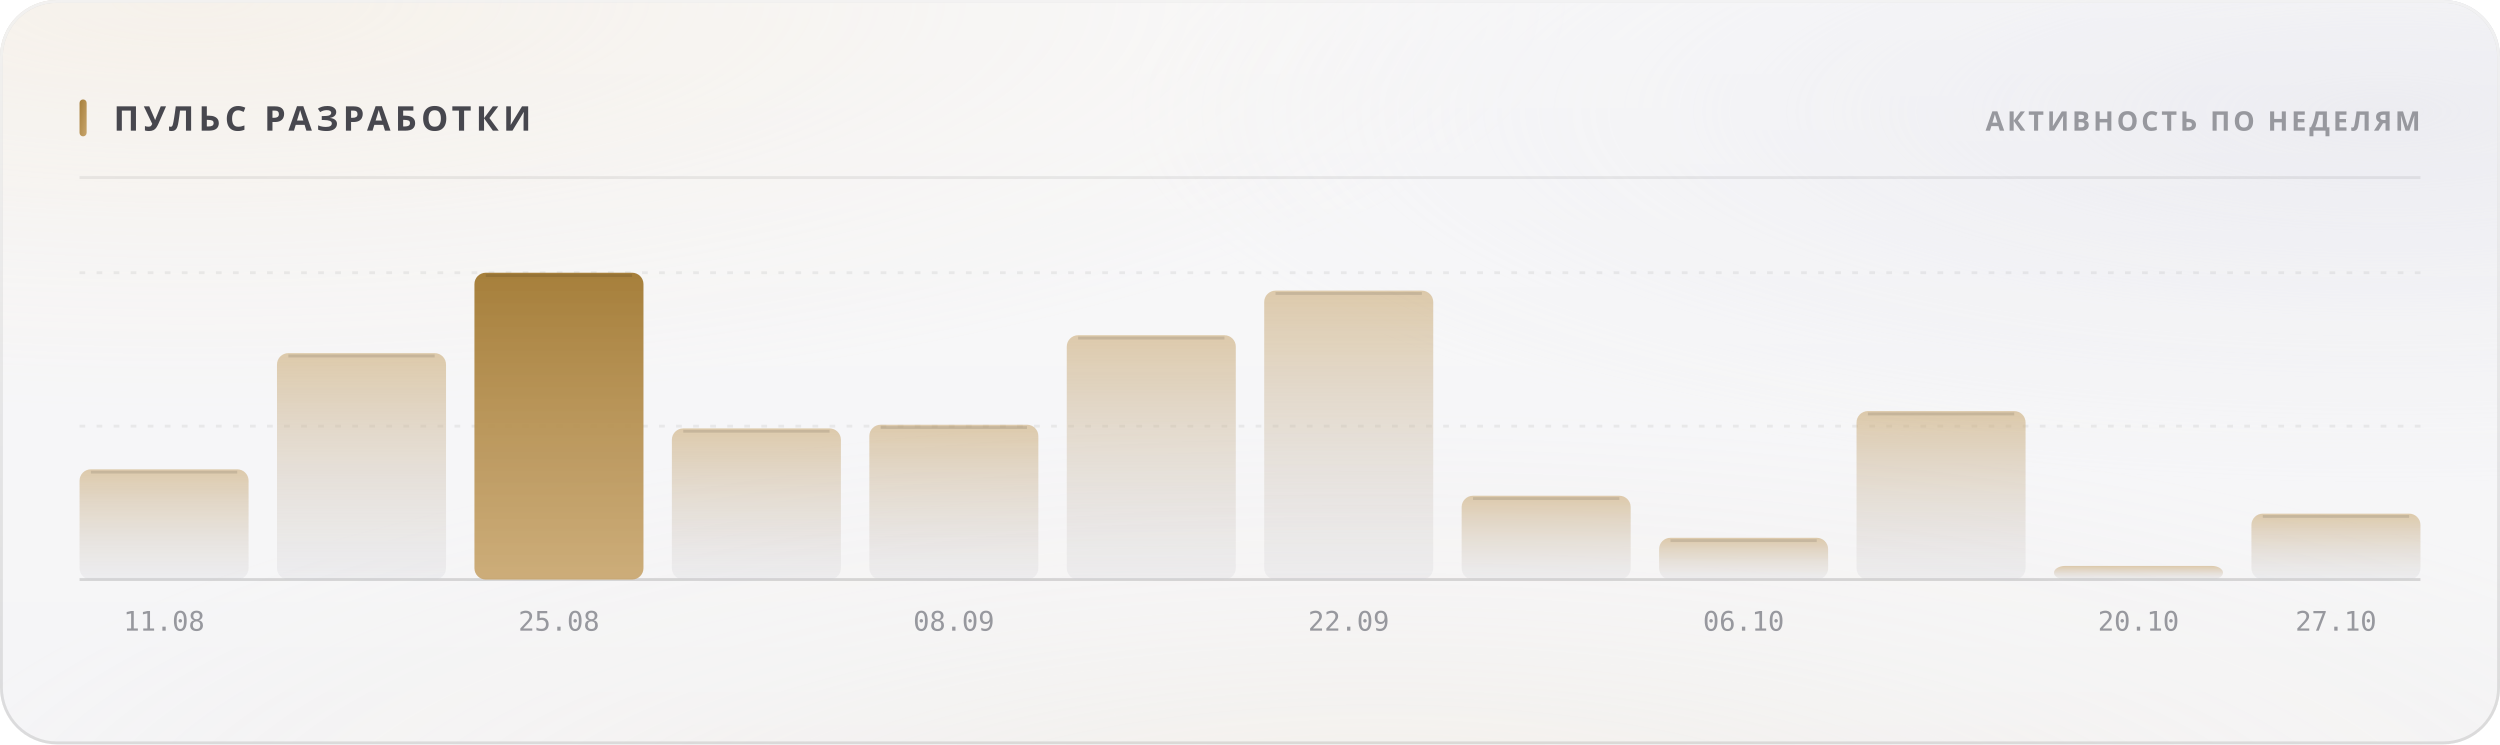
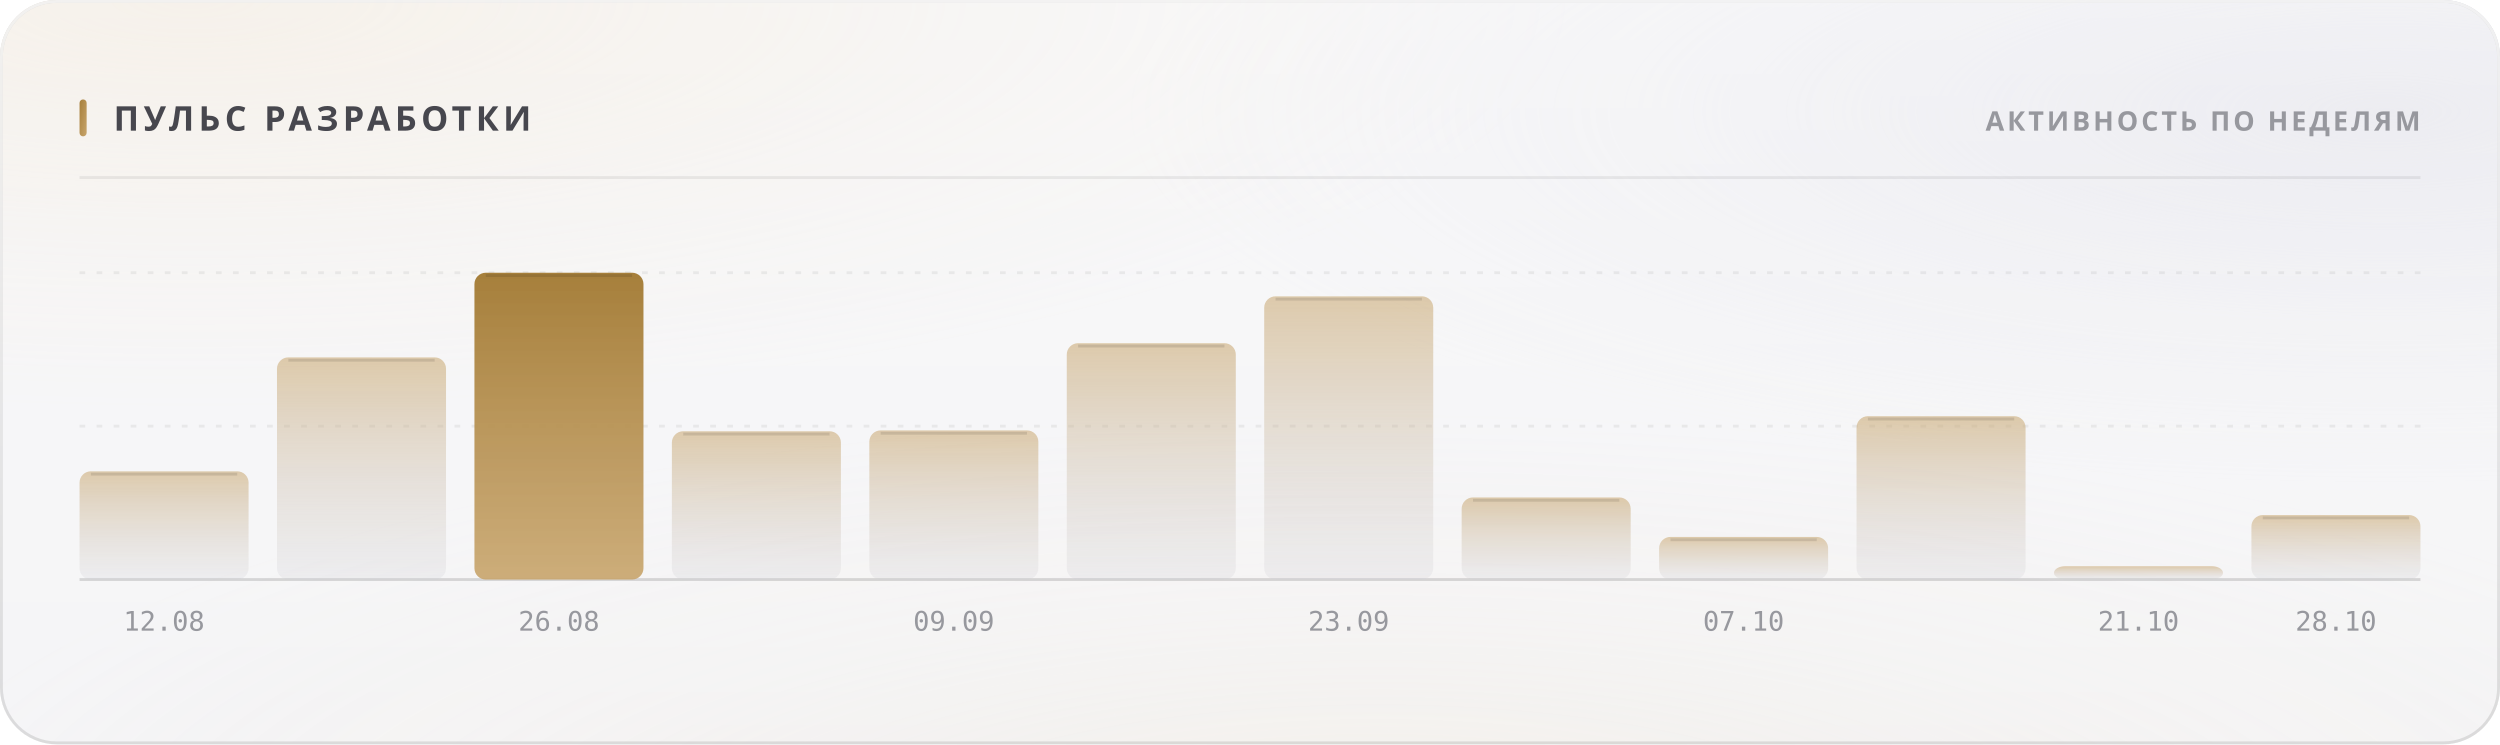
<svg xmlns="http://www.w3.org/2000/svg" width="880" height="262" viewBox="0 0 880 262" role="img">
  <style>
  text { font-family: -apple-system, BlinkMacSystemFont, 'Segoe UI', 'Noto Sans', Helvetica, Arial, sans-serif; }
  .mono { font-family: ui-monospace, 'SF Mono', 'Cascadia Mono', 'DejaVu Sans Mono', Menlo, Consolas, monospace; font-variant-numeric: tabular-nums; }
  .caps { letter-spacing: .1em; text-transform: uppercase; }

  @keyframes sheen  { from { transform: translateX(-120%); } to { transform: translateX(260%); } }
  @keyframes rise   { from { opacity: 0; transform: translateY(6px); } to { opacity: 1; transform: none; } }
  @keyframes slide  { from { opacity: 0; transform: translateX(-8px); } to { opacity: 1; transform: none; } }
  @keyframes grow   { from { transform: scaleY(0); } to { transform: scaleY(1); } }
  @keyframes widen  { from { transform: scaleX(0); } to { transform: scaleX(1); } }
  @keyframes draw   { from { stroke-dashoffset: 200; } to { stroke-dashoffset: 0; } }

  .sheen { animation: sheen 5.5s cubic-bezier(.45,0,.2,1) infinite; }
  .rise  { animation: rise .5s cubic-bezier(.16,1,.3,1) both; }
  .slide { animation: slide .42s cubic-bezier(.16,1,.3,1) both; }
  .bar   { transform-box: fill-box; transform-origin: 50% 100%;
           animation: grow .62s cubic-bezier(.16,1,.3,1) both; }
  .fill  { transform-box: fill-box; transform-origin: 0% 50%;
           animation: widen .8s cubic-bezier(.16,1,.3,1) both; }
  /* The hidden start state lives in the keyframes, never in the static rule.
     A renderer that ignores CSS animations then falls back to the FINISHED
     state — a drawn line, visible text — instead of an empty panel. */
  .spark { stroke-dasharray: 200;
           animation: draw 1.1s cubic-bezier(.16,1,.3,1) both; }

  @media (prefers-reduced-motion: reduce) {
    .sheen { animation: none; opacity: 0; }
    .rise, .slide, .bar, .fill, .spark { animation: none; opacity: 1; transform: none;
                                         stroke-dashoffset: 0; }
  }</style>
  <defs>
    <filter id="grain5" x="0" y="0" width="100%" height="100%">
      <feTurbulence type="fractalNoise" baseFrequency="0.85" numOctaves="3" stitchTiles="stitch" />
      <feColorMatrix type="saturate" values="0" />
    </filter>
    <linearGradient id="accent1" x1="0" y1="0" x2="1" y2="1">
      <stop offset="0%" stop-color="#a67f3b" />
      <stop offset="100%" stop-color="#c8a56c" />
    </linearGradient>
    <radialGradient id="aurora6" cx="0.08" cy="0" r="0.55">
      <stop offset="0%" stop-color="#e7c99a" stop-opacity="0.28" />
      <stop offset="55%" stop-color="#e7c99a" stop-opacity="0.098" />
      <stop offset="100%" stop-color="#e7c99a" stop-opacity="0" />
    </radialGradient>
    <radialGradient id="aurora7" cx="0.95" cy="0.15" r="0.5">
      <stop offset="0%" stop-color="#ccccdb" stop-opacity="0.45" />
      <stop offset="55%" stop-color="#ccccdb" stop-opacity="0.158" />
      <stop offset="100%" stop-color="#ccccdb" stop-opacity="0" />
    </radialGradient>
    <radialGradient id="aurora8" cx="0.55" cy="1.15" r="0.6">
      <stop offset="0%" stop-color="#ead4b3" stop-opacity="0.2" />
      <stop offset="55%" stop-color="#ead4b3" stop-opacity="0.07" />
      <stop offset="100%" stop-color="#ead4b3" stop-opacity="0" />
    </radialGradient>
    <linearGradient id="glass2" x1="0" y1="0" x2="0" y2="1">
      <stop offset="0%" stop-color="#ffffff" stop-opacity="0.42" />
      <stop offset="100%" stop-color="#ffffff" stop-opacity="0.16" />
    </linearGradient>
    <linearGradient id="rim3" x1="0" y1="0" x2="0" y2="1">
      <stop offset="0%" stop-color="#ffffff" stop-opacity="0.7" />
      <stop offset="100%" stop-color="#ffffff" stop-opacity="0.15" />
    </linearGradient>
    <linearGradient id="spec4" x1="0" y1="0" x2="1" y2="0">
      <stop offset="0%" stop-color="#ffffff" stop-opacity="0" />
      <stop offset="35%" stop-color="#ffffff" stop-opacity="0.72" />
      <stop offset="70%" stop-color="#ffffff" stop-opacity="0.252" />
      <stop offset="100%" stop-color="#ffffff" stop-opacity="0" />
    </linearGradient>
    <linearGradient id="barfill9" x1="0" y1="0" x2="0" y2="1">
      <stop offset="0%" stop-color="#c8a56c" stop-opacity="0.55" />
      <stop offset="100%" stop-color="#cdcdd4" stop-opacity="0.22" />
    </linearGradient>
    <linearGradient id="barfill10" x1="0" y1="0" x2="0" y2="1">
      <stop offset="0%" stop-color="#c8a56c" stop-opacity="0.55" />
      <stop offset="100%" stop-color="#cdcdd4" stop-opacity="0.22" />
    </linearGradient>
    <linearGradient id="barfill11" x1="0" y1="0" x2="0" y2="1">
      <stop offset="0%" stop-color="#a67f3b" stop-opacity="1" />
      <stop offset="100%" stop-color="#c8a56c" stop-opacity="0.9" />
    </linearGradient>
    <linearGradient id="barfill12" x1="0" y1="0" x2="0" y2="1">
      <stop offset="0%" stop-color="#c8a56c" stop-opacity="0.55" />
      <stop offset="100%" stop-color="#cdcdd4" stop-opacity="0.22" />
    </linearGradient>
    <linearGradient id="barfill13" x1="0" y1="0" x2="0" y2="1">
      <stop offset="0%" stop-color="#c8a56c" stop-opacity="0.55" />
      <stop offset="100%" stop-color="#cdcdd4" stop-opacity="0.22" />
    </linearGradient>
    <linearGradient id="barfill14" x1="0" y1="0" x2="0" y2="1">
      <stop offset="0%" stop-color="#c8a56c" stop-opacity="0.55" />
      <stop offset="100%" stop-color="#cdcdd4" stop-opacity="0.22" />
    </linearGradient>
    <linearGradient id="barfill15" x1="0" y1="0" x2="0" y2="1">
      <stop offset="0%" stop-color="#c8a56c" stop-opacity="0.55" />
      <stop offset="100%" stop-color="#cdcdd4" stop-opacity="0.22" />
    </linearGradient>
    <linearGradient id="barfill16" x1="0" y1="0" x2="0" y2="1">
      <stop offset="0%" stop-color="#c8a56c" stop-opacity="0.55" />
      <stop offset="100%" stop-color="#cdcdd4" stop-opacity="0.22" />
    </linearGradient>
    <linearGradient id="barfill17" x1="0" y1="0" x2="0" y2="1">
      <stop offset="0%" stop-color="#c8a56c" stop-opacity="0.55" />
      <stop offset="100%" stop-color="#cdcdd4" stop-opacity="0.22" />
    </linearGradient>
    <linearGradient id="barfill18" x1="0" y1="0" x2="0" y2="1">
      <stop offset="0%" stop-color="#c8a56c" stop-opacity="0.55" />
      <stop offset="100%" stop-color="#cdcdd4" stop-opacity="0.22" />
    </linearGradient>
    <linearGradient id="barfill19" x1="0" y1="0" x2="0" y2="1">
      <stop offset="0%" stop-color="#c8a56c" stop-opacity="0.55" />
      <stop offset="100%" stop-color="#cdcdd4" stop-opacity="0.22" />
    </linearGradient>
    <linearGradient id="barfill20" x1="0" y1="0" x2="0" y2="1">
      <stop offset="0%" stop-color="#c8a56c" stop-opacity="0.55" />
      <stop offset="100%" stop-color="#cdcdd4" stop-opacity="0.22" />
    </linearGradient>
  </defs>
  <rect width="880" height="262" rx="20" fill="#f3f3f5" />
  <rect width="880" height="262" rx="20" fill="url(#aurora6)" />
  <rect width="880" height="262" rx="20" fill="url(#aurora7)" />
  <rect width="880" height="262" rx="20" fill="url(#aurora8)" />
  <rect width="880" height="262" rx="20" fill="url(#glass2)" />
  <rect width="880" height="262" rx="20" filter="url(#grain5)" opacity="0.06" style="mix-blend-mode:overlay" />
  <rect x=".5" y=".5" width="879" height="261" rx="19.5" fill="none" stroke="rgba(10,10,12,0.14)" />
  <rect x=".5" y=".5" width="879" height="261" rx="19.5" fill="none" stroke="url(#rim3)" />
  <path d="M20 1 H860" stroke="url(#spec4)" stroke-width="1.2" fill="none" />
  <rect x="28" y="35" width="2.5" height="13" rx="1.25" fill="url(#accent1)" />
  <text x="40" y="46" font-size="12" font-weight="700" fill="#47474e" letter-spacing="0.13em">ПУЛЬС РАЗРАБОТКИ</text>
  <text x="852" y="46" font-size="9.5" font-weight="600" fill="#97989e" text-anchor="end" letter-spacing="0.11em">АКТИВНОСТЬ ПО НЕДЕЛЯМ</text>
  <path d="M28 62.5 H852" stroke="rgba(10,10,12,0.07)" stroke-width="1" />
  <path d="M28 150.0 H852" stroke="rgba(10,10,12,0.06)" stroke-width="1" stroke-dasharray="2 4" />
  <path d="M28 96.0 H852" stroke="rgba(10,10,12,0.06)" stroke-width="1" stroke-dasharray="2 4" />
  <path d="M28 204 H852" stroke="rgba(10,10,12,0.14)" stroke-width="1" />
-   <rect class="bar" x="28.0" y="165.2" width="59.5" height="38.8" rx="4" fill="url(#barfill9)" opacity="1" style="animation-delay:0s" />
-   <path d="M32.0 166.2 H83.5" stroke="rgba(10,10,12,0.11)" stroke-width="1" />
-   <text x="57.75" y="222" font-size="9.5" font-weight="400" fill="#97989e" text-anchor="middle" class="mono">11.08</text>
-   <rect class="bar" x="97.5" y="124.3" width="59.5" height="79.7" rx="4" fill="url(#barfill10)" opacity="1" style="animation-delay:0.038s" />
-   <path d="M101.5 125.3 H153.0" stroke="rgba(10,10,12,0.11)" stroke-width="1" />
+   <rect class="bar" x="28.0" y="165.9" width="59.5" height="38.1" rx="4" fill="url(#barfill9)" opacity="1" style="animation-delay:0s" />
+   <path d="M32.0 166.9 H83.5" stroke="rgba(10,10,12,0.11)" stroke-width="1" />
+   <text x="57.75" y="222" font-size="9.5" font-weight="400" fill="#97989e" text-anchor="middle" class="mono">12.08</text>
+   <rect class="bar" x="97.5" y="125.8" width="59.5" height="78.2" rx="4" fill="url(#barfill10)" opacity="1" style="animation-delay:0.038s" />
+   <path d="M101.5 126.8 H153.0" stroke="rgba(10,10,12,0.11)" stroke-width="1" />
  <rect class="bar" x="167.0" y="96.0" width="59.5" height="108.0" rx="4" fill="url(#barfill11)" opacity="1" style="animation-delay:0.076s" />
  <path d="M171.0 97.0 H222.5" stroke="rgba(10,10,12,0.11)" stroke-width="1" />
-   <text x="196.75" y="222" font-size="9.5" font-weight="400" fill="#97989e" text-anchor="middle" class="mono">25.08</text>
-   <rect class="bar" x="236.5" y="150.8" width="59.5" height="53.2" rx="4" fill="url(#barfill12)" opacity="1" style="animation-delay:0.114s" />
-   <path d="M240.5 151.8 H292.0" stroke="rgba(10,10,12,0.11)" stroke-width="1" />
-   <rect class="bar" x="306.0" y="149.5" width="59.5" height="54.5" rx="4" fill="url(#barfill13)" opacity="1" style="animation-delay:0.152s" />
-   <path d="M310.0 150.5 H361.5" stroke="rgba(10,10,12,0.11)" stroke-width="1" />
-   <text x="335.75" y="222" font-size="9.5" font-weight="400" fill="#97989e" text-anchor="middle" class="mono">08.09</text>
-   <rect class="bar" x="375.5" y="118.0" width="59.5" height="86.0" rx="4" fill="url(#barfill14)" opacity="1" style="animation-delay:0.19s" />
-   <path d="M379.5 119.0 H431.0" stroke="rgba(10,10,12,0.11)" stroke-width="1" />
-   <rect class="bar" x="445.0" y="102.3" width="59.5" height="101.7" rx="4" fill="url(#barfill15)" opacity="1" style="animation-delay:0.228s" />
-   <path d="M449.0 103.3 H500.5" stroke="rgba(10,10,12,0.11)" stroke-width="1" />
-   <text x="474.75" y="222" font-size="9.5" font-weight="400" fill="#97989e" text-anchor="middle" class="mono">22.09</text>
-   <rect class="bar" x="514.5" y="174.5" width="59.5" height="29.5" rx="4" fill="url(#barfill16)" opacity="1" style="animation-delay:0.266s" />
-   <path d="M518.5 175.5 H570.0" stroke="rgba(10,10,12,0.11)" stroke-width="1" />
-   <rect class="bar" x="584.0" y="189.3" width="59.5" height="14.7" rx="4" fill="url(#barfill17)" opacity="1" style="animation-delay:0.304s" />
-   <path d="M588.0 190.3 H639.5" stroke="rgba(10,10,12,0.11)" stroke-width="1" />
-   <text x="613.75" y="222" font-size="9.5" font-weight="400" fill="#97989e" text-anchor="middle" class="mono">06.10</text>
-   <rect class="bar" x="653.5" y="144.7" width="59.5" height="59.3" rx="4" fill="url(#barfill18)" opacity="1" style="animation-delay:0.342s" />
-   <path d="M657.5 145.7 H709.0" stroke="rgba(10,10,12,0.11)" stroke-width="1" />
-   <rect class="bar" x="723.0" y="199.2" width="59.5" height="4.8" rx="4" fill="url(#barfill19)" opacity="1" style="animation-delay:0.38s" />
-   <text x="752.75" y="222" font-size="9.5" font-weight="400" fill="#97989e" text-anchor="middle" class="mono">20.10</text>
-   <rect class="bar" x="792.5" y="180.8" width="59.5" height="23.2" rx="4" fill="url(#barfill20)" opacity="1" style="animation-delay:0.418s" />
-   <path d="M796.5 181.8 H848.0" stroke="rgba(10,10,12,0.11)" stroke-width="1" />
-   <text x="822.25" y="222" font-size="9.5" font-weight="400" fill="#97989e" text-anchor="middle" class="mono">27.10</text>
+   <text x="196.75" y="222" font-size="9.5" font-weight="400" fill="#97989e" text-anchor="middle" class="mono">26.08</text>
+   <rect class="bar" x="236.5" y="151.8" width="59.5" height="52.2" rx="4" fill="url(#barfill12)" opacity="1" style="animation-delay:0.114s" />
+   <path d="M240.5 152.8 H292.0" stroke="rgba(10,10,12,0.11)" stroke-width="1" />
+   <rect class="bar" x="306.0" y="151.5" width="59.5" height="52.5" rx="4" fill="url(#barfill13)" opacity="1" style="animation-delay:0.152s" />
+   <path d="M310.0 152.5 H361.5" stroke="rgba(10,10,12,0.11)" stroke-width="1" />
+   <text x="335.75" y="222" font-size="9.5" font-weight="400" fill="#97989e" text-anchor="middle" class="mono">09.09</text>
+   <rect class="bar" x="375.5" y="120.8" width="59.5" height="83.2" rx="4" fill="url(#barfill14)" opacity="1" style="animation-delay:0.19s" />
+   <path d="M379.5 121.8 H431.0" stroke="rgba(10,10,12,0.11)" stroke-width="1" />
+   <rect class="bar" x="445.0" y="104.3" width="59.5" height="99.7" rx="4" fill="url(#barfill15)" opacity="1" style="animation-delay:0.228s" />
+   <path d="M449.0 105.3 H500.5" stroke="rgba(10,10,12,0.11)" stroke-width="1" />
+   <text x="474.75" y="222" font-size="9.5" font-weight="400" fill="#97989e" text-anchor="middle" class="mono">23.09</text>
+   <rect class="bar" x="514.5" y="175.1" width="59.5" height="28.9" rx="4" fill="url(#barfill16)" opacity="1" style="animation-delay:0.266s" />
+   <path d="M518.5 176.1 H570.0" stroke="rgba(10,10,12,0.11)" stroke-width="1" />
+   <rect class="bar" x="584.0" y="189.0" width="59.5" height="15.0" rx="4" fill="url(#barfill17)" opacity="1" style="animation-delay:0.304s" />
+   <path d="M588.0 190.0 H639.5" stroke="rgba(10,10,12,0.11)" stroke-width="1" />
+   <text x="613.75" y="222" font-size="9.5" font-weight="400" fill="#97989e" text-anchor="middle" class="mono">07.10</text>
+   <rect class="bar" x="653.5" y="146.5" width="59.5" height="57.5" rx="4" fill="url(#barfill18)" opacity="1" style="animation-delay:0.342s" />
+   <path d="M657.5 147.5 H709.0" stroke="rgba(10,10,12,0.11)" stroke-width="1" />
+   <rect class="bar" x="723.0" y="199.3" width="59.5" height="4.7" rx="4" fill="url(#barfill19)" opacity="1" style="animation-delay:0.38s" />
+   <text x="752.75" y="222" font-size="9.5" font-weight="400" fill="#97989e" text-anchor="middle" class="mono">21.10</text>
+   <rect class="bar" x="792.5" y="181.3" width="59.5" height="22.7" rx="4" fill="url(#barfill20)" opacity="1" style="animation-delay:0.418s" />
+   <path d="M796.5 182.3 H848.0" stroke="rgba(10,10,12,0.11)" stroke-width="1" />
+   <text x="822.25" y="222" font-size="9.5" font-weight="400" fill="#97989e" text-anchor="middle" class="mono">28.10</text>
</svg>
